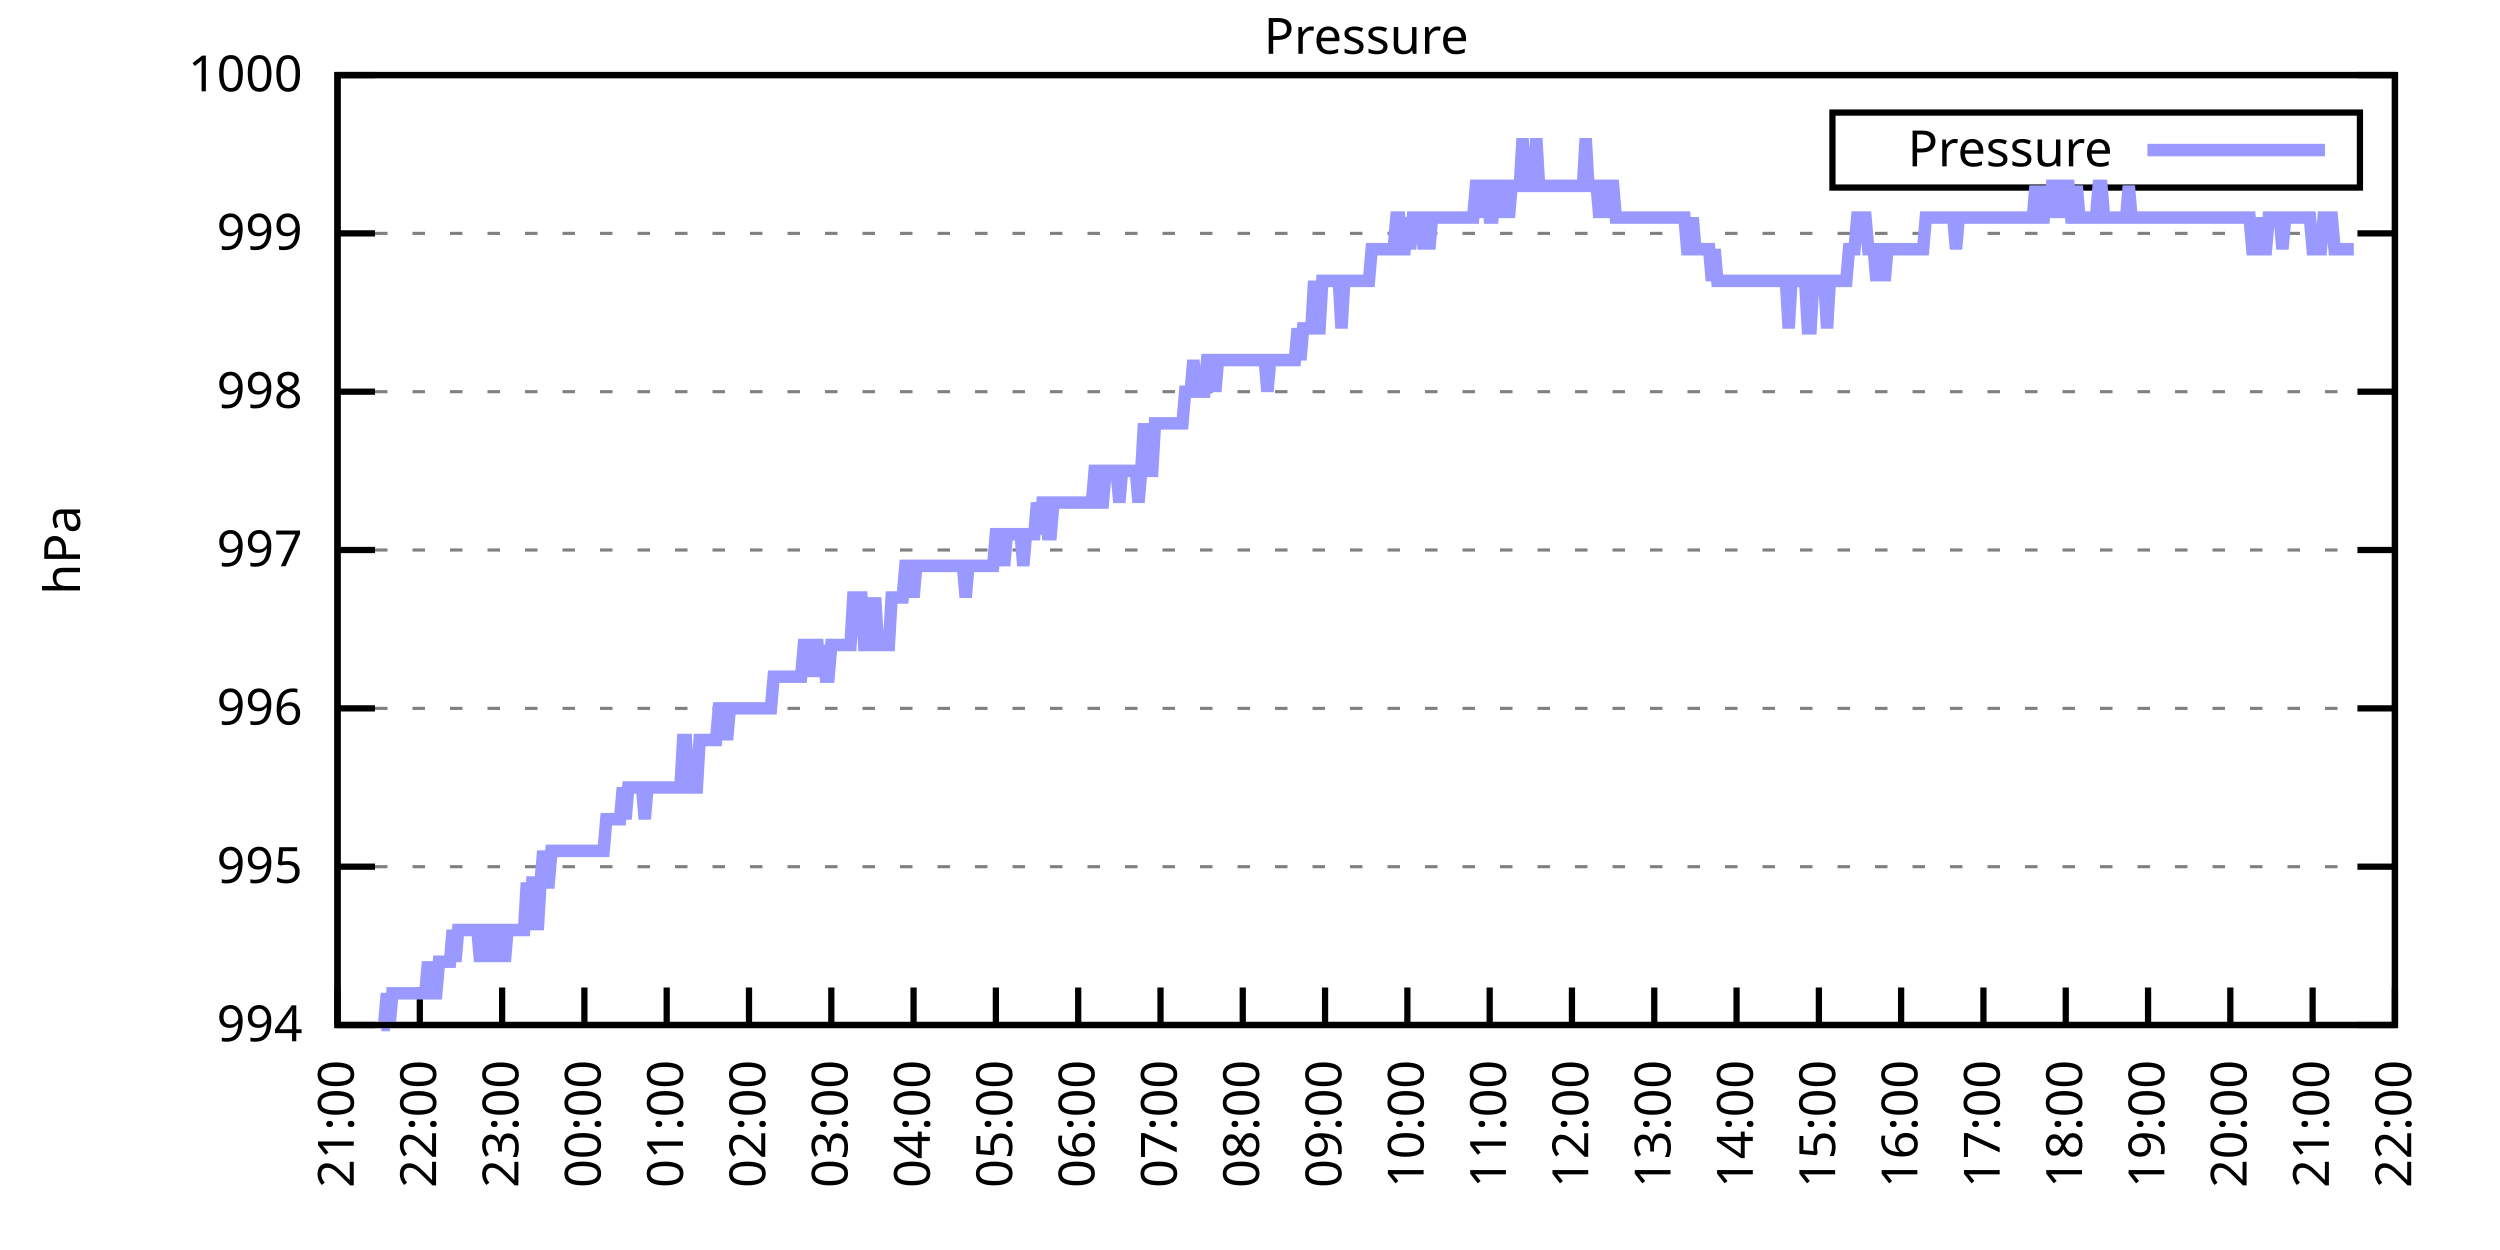
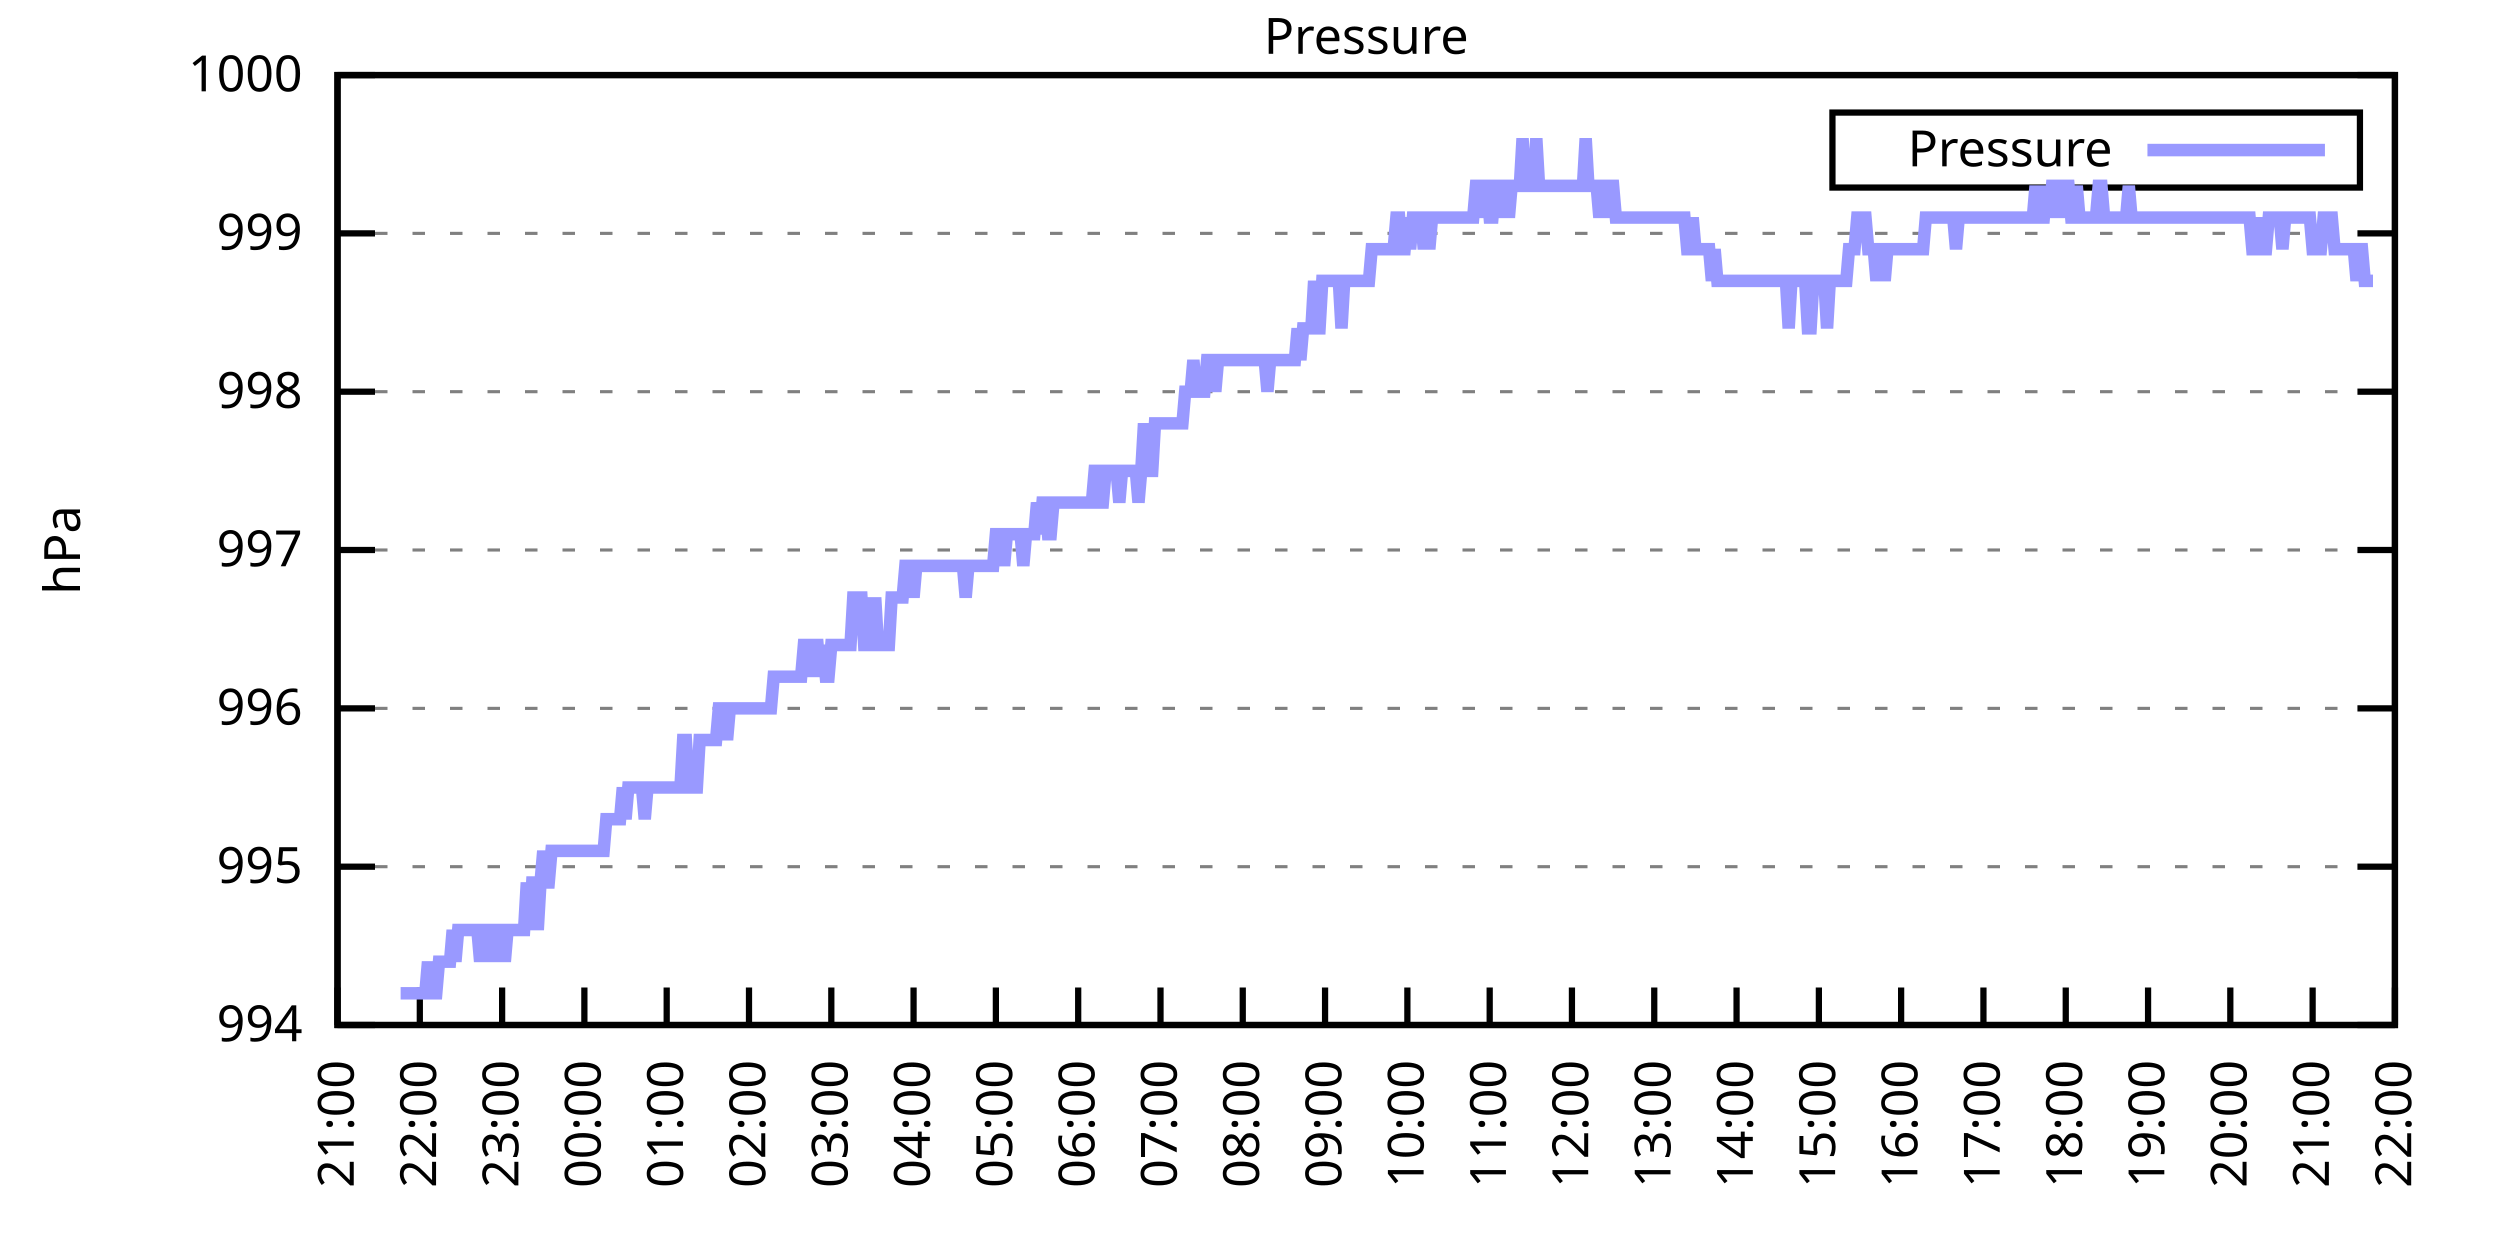
<svg xmlns="http://www.w3.org/2000/svg" xmlns:xlink="http://www.w3.org/1999/xlink" width="400" height="200" viewBox="0 0 400 200">
  <g id="gnuplot_canvas">
    <rect x="0" y="0" width="400" height="200" fill="none" />
    <defs>
      <circle id="gpDot" r="0.5" stroke-width="0.5" stroke="currentColor" />
      <path id="gpPt0" stroke-width="0.333" stroke="currentColor" d="M-1,0 h2 M0,-1 v2" />
      <path id="gpPt1" stroke-width="0.333" stroke="currentColor" d="M-1,-1 L1,1 M1,-1 L-1,1" />
      <path id="gpPt2" stroke-width="0.333" stroke="currentColor" d="M-1,0 L1,0 M0,-1 L0,1 M-1,-1 L1,1 M-1,1 L1,-1" />
      <rect id="gpPt3" stroke-width="0.333" stroke="currentColor" x="-1" y="-1" width="2" height="2" />
      <rect id="gpPt4" stroke-width="0.333" stroke="currentColor" fill="currentColor" x="-1" y="-1" width="2" height="2" />
      <circle id="gpPt5" stroke-width="0.333" stroke="currentColor" cx="0" cy="0" r="1" />
      <use xlink:href="#gpPt5" id="gpPt6" fill="currentColor" stroke="none" />
      <path id="gpPt7" stroke-width="0.333" stroke="currentColor" d="M0,-1.33 L-1.33,0.67 L1.33,0.67 z" />
      <use xlink:href="#gpPt7" id="gpPt8" fill="currentColor" stroke="none" />
      <use xlink:href="#gpPt7" id="gpPt9" stroke="currentColor" transform="rotate(180)" />
      <use xlink:href="#gpPt9" id="gpPt10" fill="currentColor" stroke="none" />
      <use xlink:href="#gpPt3" id="gpPt11" stroke="currentColor" transform="rotate(45)" />
      <use xlink:href="#gpPt11" id="gpPt12" fill="currentColor" stroke="none" />
      <path id="gpPt13" stroke-width="0.333" stroke="currentColor" d="M0,1.330 L1.265,0.411 L0.782,-1.067 L-0.782,-1.076 L-1.265,0.411 z" />
      <use xlink:href="#gpPt13" id="gpPt14" fill="currentColor" stroke="none" />
      <filter id="textbox" filterUnits="objectBoundingBox" x="0" y="0" height="1" width="1">
        <feFlood flood-color="white" flood-opacity="1" result="bgnd" />
        <feComposite in="SourceGraphic" in2="bgnd" operator="atop" />
      </filter>
      <filter id="greybox" filterUnits="objectBoundingBox" x="0" y="0" height="1" width="1">
        <feFlood flood-color="lightgrey" flood-opacity="1" result="grey" />
        <feComposite in="SourceGraphic" in2="grey" operator="atop" />
      </filter>
    </defs>
    <g fill="none" color="white" stroke="currentColor" stroke-width="1.00" stroke-linecap="butt" stroke-linejoin="miter">
</g>
    <g fill="none" color="black" stroke="currentColor" stroke-width="1.00" stroke-linecap="butt" stroke-linejoin="miter">
      <g stroke="none" shape-rendering="crispEdges">
        <polygon fill="rgb(255, 255, 255)" points="54.00,164.00 383.18,164.00 383.18,12.02 54.00,12.02 " />
      </g>
    </g>
    <g fill="none" color="black" stroke="currentColor" stroke-width="1.00" stroke-linecap="butt" stroke-linejoin="miter">
</g>
    <g fill="none" color="black" stroke="black" stroke-width="0.50" stroke-linecap="butt" stroke-linejoin="miter">
</g>
    <g fill="none" color="gray" stroke="currentColor" stroke-width="0.50" stroke-linecap="butt" stroke-linejoin="miter">
      <path stroke="gray" stroke-dasharray="2,4" class="gridline" d="M54.00,164.00 L383.19,164.00  " />
    </g>
    <g fill="none" color="gray" stroke="gray" stroke-width="1.00" stroke-linecap="butt" stroke-linejoin="miter">
</g>
    <g fill="none" color="black" stroke="currentColor" stroke-width="1.00" stroke-linecap="butt" stroke-linejoin="miter">
      <path stroke="black" d="M54.00,164.00 L60.00,164.00 M383.19,164.00 L377.19,164.00  " />
      <g transform="translate(48.40,166.60)" stroke="none" fill="black" font-family="Sans" font-size="8.00" text-anchor="end">
        <text>
          <tspan font-family="Sans"> 994</tspan>
        </text>
      </g>
    </g>
    <g fill="none" color="black" stroke="currentColor" stroke-width="1.00" stroke-linecap="butt" stroke-linejoin="miter">
</g>
    <g fill="none" color="black" stroke="black" stroke-width="0.50" stroke-linecap="butt" stroke-linejoin="miter">
</g>
    <g fill="none" color="gray" stroke="currentColor" stroke-width="0.50" stroke-linecap="butt" stroke-linejoin="miter">
      <path stroke="gray" stroke-dasharray="2,4" class="gridline" d="M54.00,138.67 L383.19,138.67  " />
    </g>
    <g fill="none" color="gray" stroke="gray" stroke-width="1.00" stroke-linecap="butt" stroke-linejoin="miter">
</g>
    <g fill="none" color="black" stroke="currentColor" stroke-width="1.00" stroke-linecap="butt" stroke-linejoin="miter">
      <path stroke="black" d="M54.00,138.67 L60.00,138.67 M383.19,138.67 L377.19,138.67  " />
      <g transform="translate(48.40,141.27)" stroke="none" fill="black" font-family="Sans" font-size="8.00" text-anchor="end">
        <text>
          <tspan font-family="Sans"> 995</tspan>
        </text>
      </g>
    </g>
    <g fill="none" color="black" stroke="currentColor" stroke-width="1.00" stroke-linecap="butt" stroke-linejoin="miter">
</g>
    <g fill="none" color="black" stroke="black" stroke-width="0.50" stroke-linecap="butt" stroke-linejoin="miter">
</g>
    <g fill="none" color="gray" stroke="currentColor" stroke-width="0.50" stroke-linecap="butt" stroke-linejoin="miter">
      <path stroke="gray" stroke-dasharray="2,4" class="gridline" d="M54.00,113.34 L383.19,113.34  " />
    </g>
    <g fill="none" color="gray" stroke="gray" stroke-width="1.00" stroke-linecap="butt" stroke-linejoin="miter">
</g>
    <g fill="none" color="black" stroke="currentColor" stroke-width="1.00" stroke-linecap="butt" stroke-linejoin="miter">
      <path stroke="black" d="M54.00,113.34 L60.00,113.34 M383.19,113.34 L377.19,113.34  " />
      <g transform="translate(48.40,115.94)" stroke="none" fill="black" font-family="Sans" font-size="8.00" text-anchor="end">
        <text>
          <tspan font-family="Sans"> 996</tspan>
        </text>
      </g>
    </g>
    <g fill="none" color="black" stroke="currentColor" stroke-width="1.00" stroke-linecap="butt" stroke-linejoin="miter">
</g>
    <g fill="none" color="black" stroke="black" stroke-width="0.50" stroke-linecap="butt" stroke-linejoin="miter">
</g>
    <g fill="none" color="gray" stroke="currentColor" stroke-width="0.50" stroke-linecap="butt" stroke-linejoin="miter">
      <path stroke="gray" stroke-dasharray="2,4" class="gridline" d="M54.00,88.00 L383.19,88.00  " />
    </g>
    <g fill="none" color="gray" stroke="gray" stroke-width="1.00" stroke-linecap="butt" stroke-linejoin="miter">
</g>
    <g fill="none" color="black" stroke="currentColor" stroke-width="1.00" stroke-linecap="butt" stroke-linejoin="miter">
      <path stroke="black" d="M54.00,88.00 L60.00,88.00 M383.19,88.00 L377.19,88.00  " />
      <g transform="translate(48.40,90.60)" stroke="none" fill="black" font-family="Sans" font-size="8.00" text-anchor="end">
        <text>
          <tspan font-family="Sans"> 997</tspan>
        </text>
      </g>
    </g>
    <g fill="none" color="black" stroke="currentColor" stroke-width="1.00" stroke-linecap="butt" stroke-linejoin="miter">
</g>
    <g fill="none" color="black" stroke="black" stroke-width="0.50" stroke-linecap="butt" stroke-linejoin="miter">
</g>
    <g fill="none" color="gray" stroke="currentColor" stroke-width="0.50" stroke-linecap="butt" stroke-linejoin="miter">
      <path stroke="gray" stroke-dasharray="2,4" class="gridline" d="M54.00,62.67 L383.19,62.67  " />
    </g>
    <g fill="none" color="gray" stroke="gray" stroke-width="1.00" stroke-linecap="butt" stroke-linejoin="miter">
</g>
    <g fill="none" color="black" stroke="currentColor" stroke-width="1.00" stroke-linecap="butt" stroke-linejoin="miter">
      <path stroke="black" d="M54.00,62.67 L60.00,62.67 M383.19,62.67 L377.19,62.67  " />
      <g transform="translate(48.40,65.27)" stroke="none" fill="black" font-family="Sans" font-size="8.00" text-anchor="end">
        <text>
          <tspan font-family="Sans"> 998</tspan>
        </text>
      </g>
    </g>
    <g fill="none" color="black" stroke="currentColor" stroke-width="1.00" stroke-linecap="butt" stroke-linejoin="miter">
</g>
    <g fill="none" color="black" stroke="black" stroke-width="0.50" stroke-linecap="butt" stroke-linejoin="miter">
</g>
    <g fill="none" color="gray" stroke="currentColor" stroke-width="0.50" stroke-linecap="butt" stroke-linejoin="miter">
      <path stroke="gray" stroke-dasharray="2,4" class="gridline" d="M54.00,37.34 L383.19,37.34  " />
    </g>
    <g fill="none" color="gray" stroke="gray" stroke-width="1.00" stroke-linecap="butt" stroke-linejoin="miter">
</g>
    <g fill="none" color="black" stroke="currentColor" stroke-width="1.00" stroke-linecap="butt" stroke-linejoin="miter">
      <path stroke="black" d="M54.00,37.34 L60.00,37.34 M383.19,37.34 L377.19,37.34  " />
      <g transform="translate(48.40,39.94)" stroke="none" fill="black" font-family="Sans" font-size="8.00" text-anchor="end">
        <text>
          <tspan font-family="Sans"> 999</tspan>
        </text>
      </g>
    </g>
    <g fill="none" color="black" stroke="currentColor" stroke-width="1.00" stroke-linecap="butt" stroke-linejoin="miter">
</g>
    <g fill="none" color="black" stroke="black" stroke-width="0.50" stroke-linecap="butt" stroke-linejoin="miter">
</g>
    <g fill="none" color="gray" stroke="currentColor" stroke-width="0.50" stroke-linecap="butt" stroke-linejoin="miter">
      <path stroke="gray" stroke-dasharray="2,4" class="gridline" d="M54.00,12.01 L383.19,12.01  " />
    </g>
    <g fill="none" color="gray" stroke="gray" stroke-width="1.00" stroke-linecap="butt" stroke-linejoin="miter">
</g>
    <g fill="none" color="black" stroke="currentColor" stroke-width="1.00" stroke-linecap="butt" stroke-linejoin="miter">
      <path stroke="black" d="M54.00,12.01 L60.00,12.01 M383.19,12.01 L377.19,12.01  " />
      <g transform="translate(48.40,14.61)" stroke="none" fill="black" font-family="Sans" font-size="8.00" text-anchor="end">
        <text>
          <tspan font-family="Sans"> 1000</tspan>
        </text>
      </g>
    </g>
    <g fill="none" color="black" stroke="currentColor" stroke-width="1.00" stroke-linecap="butt" stroke-linejoin="miter">
      <path stroke="black" d="M54.00,164.00 L54.00,158.00  " />
      <g transform="translate(56.60,169.60) rotate(270.00)" stroke="none" fill="black" font-family="Sans" font-size="8.00" text-anchor="end">
        <text>
          <tspan font-family="Sans">21:00</tspan>
        </text>
      </g>
    </g>
    <g fill="none" color="black" stroke="currentColor" stroke-width="1.00" stroke-linecap="butt" stroke-linejoin="miter">
      <path stroke="black" d="M67.17,164.00 L67.17,158.00  " />
      <g transform="translate(69.77,169.60) rotate(270.00)" stroke="none" fill="black" font-family="Sans" font-size="8.00" text-anchor="end">
        <text>
          <tspan font-family="Sans">22:00</tspan>
        </text>
      </g>
    </g>
    <g fill="none" color="black" stroke="currentColor" stroke-width="1.00" stroke-linecap="butt" stroke-linejoin="miter">
      <path stroke="black" d="M80.34,164.00 L80.34,158.00  " />
      <g transform="translate(82.94,169.60) rotate(270.00)" stroke="none" fill="black" font-family="Sans" font-size="8.00" text-anchor="end">
        <text>
          <tspan font-family="Sans">23:00</tspan>
        </text>
      </g>
    </g>
    <g fill="none" color="black" stroke="currentColor" stroke-width="1.00" stroke-linecap="butt" stroke-linejoin="miter">
      <path stroke="black" d="M93.50,164.00 L93.50,158.00  " />
      <g transform="translate(96.10,169.60) rotate(270.00)" stroke="none" fill="black" font-family="Sans" font-size="8.00" text-anchor="end">
        <text>
          <tspan font-family="Sans">00:00</tspan>
        </text>
      </g>
    </g>
    <g fill="none" color="black" stroke="currentColor" stroke-width="1.00" stroke-linecap="butt" stroke-linejoin="miter">
      <path stroke="black" d="M106.67,164.00 L106.67,158.00  " />
      <g transform="translate(109.27,169.60) rotate(270.00)" stroke="none" fill="black" font-family="Sans" font-size="8.00" text-anchor="end">
        <text>
          <tspan font-family="Sans">01:00</tspan>
        </text>
      </g>
    </g>
    <g fill="none" color="black" stroke="currentColor" stroke-width="1.00" stroke-linecap="butt" stroke-linejoin="miter">
      <path stroke="black" d="M119.84,164.00 L119.84,158.00  " />
      <g transform="translate(122.44,169.60) rotate(270.00)" stroke="none" fill="black" font-family="Sans" font-size="8.00" text-anchor="end">
        <text>
          <tspan font-family="Sans">02:00</tspan>
        </text>
      </g>
    </g>
    <g fill="none" color="black" stroke="currentColor" stroke-width="1.00" stroke-linecap="butt" stroke-linejoin="miter">
      <path stroke="black" d="M133.01,164.00 L133.01,158.00  " />
      <g transform="translate(135.61,169.60) rotate(270.00)" stroke="none" fill="black" font-family="Sans" font-size="8.00" text-anchor="end">
        <text>
          <tspan font-family="Sans">03:00</tspan>
        </text>
      </g>
    </g>
    <g fill="none" color="black" stroke="currentColor" stroke-width="1.00" stroke-linecap="butt" stroke-linejoin="miter">
      <path stroke="black" d="M146.17,164.00 L146.17,158.00  " />
      <g transform="translate(148.77,169.60) rotate(270.00)" stroke="none" fill="black" font-family="Sans" font-size="8.00" text-anchor="end">
        <text>
          <tspan font-family="Sans">04:00</tspan>
        </text>
      </g>
    </g>
    <g fill="none" color="black" stroke="currentColor" stroke-width="1.00" stroke-linecap="butt" stroke-linejoin="miter">
      <path stroke="black" d="M159.34,164.00 L159.34,158.00  " />
      <g transform="translate(161.94,169.60) rotate(270.00)" stroke="none" fill="black" font-family="Sans" font-size="8.00" text-anchor="end">
        <text>
          <tspan font-family="Sans">05:00</tspan>
        </text>
      </g>
    </g>
    <g fill="none" color="black" stroke="currentColor" stroke-width="1.00" stroke-linecap="butt" stroke-linejoin="miter">
      <path stroke="black" d="M172.51,164.00 L172.51,158.00  " />
      <g transform="translate(175.11,169.60) rotate(270.00)" stroke="none" fill="black" font-family="Sans" font-size="8.00" text-anchor="end">
        <text>
          <tspan font-family="Sans">06:00</tspan>
        </text>
      </g>
    </g>
    <g fill="none" color="black" stroke="currentColor" stroke-width="1.00" stroke-linecap="butt" stroke-linejoin="miter">
      <path stroke="black" d="M185.68,164.00 L185.68,158.00  " />
      <g transform="translate(188.28,169.60) rotate(270.00)" stroke="none" fill="black" font-family="Sans" font-size="8.00" text-anchor="end">
        <text>
          <tspan font-family="Sans">07:00</tspan>
        </text>
      </g>
    </g>
    <g fill="none" color="black" stroke="currentColor" stroke-width="1.00" stroke-linecap="butt" stroke-linejoin="miter">
      <path stroke="black" d="M198.84,164.00 L198.84,158.00  " />
      <g transform="translate(201.44,169.60) rotate(270.00)" stroke="none" fill="black" font-family="Sans" font-size="8.00" text-anchor="end">
        <text>
          <tspan font-family="Sans">08:00</tspan>
        </text>
      </g>
    </g>
    <g fill="none" color="black" stroke="currentColor" stroke-width="1.00" stroke-linecap="butt" stroke-linejoin="miter">
      <path stroke="black" d="M212.01,164.00 L212.01,158.00  " />
      <g transform="translate(214.61,169.60) rotate(270.00)" stroke="none" fill="black" font-family="Sans" font-size="8.00" text-anchor="end">
        <text>
          <tspan font-family="Sans">09:00</tspan>
        </text>
      </g>
    </g>
    <g fill="none" color="black" stroke="currentColor" stroke-width="1.00" stroke-linecap="butt" stroke-linejoin="miter">
      <path stroke="black" d="M225.18,164.00 L225.18,158.00  " />
      <g transform="translate(227.78,169.60) rotate(270.00)" stroke="none" fill="black" font-family="Sans" font-size="8.00" text-anchor="end">
        <text>
          <tspan font-family="Sans">10:00</tspan>
        </text>
      </g>
    </g>
    <g fill="none" color="black" stroke="currentColor" stroke-width="1.00" stroke-linecap="butt" stroke-linejoin="miter">
      <path stroke="black" d="M238.35,164.00 L238.35,158.00  " />
      <g transform="translate(240.95,169.60) rotate(270.00)" stroke="none" fill="black" font-family="Sans" font-size="8.00" text-anchor="end">
        <text>
          <tspan font-family="Sans">11:00</tspan>
        </text>
      </g>
    </g>
    <g fill="none" color="black" stroke="currentColor" stroke-width="1.00" stroke-linecap="butt" stroke-linejoin="miter">
      <path stroke="black" d="M251.51,164.00 L251.51,158.00  " />
      <g transform="translate(254.11,169.60) rotate(270.00)" stroke="none" fill="black" font-family="Sans" font-size="8.00" text-anchor="end">
        <text>
          <tspan font-family="Sans">12:00</tspan>
        </text>
      </g>
    </g>
    <g fill="none" color="black" stroke="currentColor" stroke-width="1.00" stroke-linecap="butt" stroke-linejoin="miter">
      <path stroke="black" d="M264.68,164.00 L264.68,158.00  " />
      <g transform="translate(267.28,169.60) rotate(270.00)" stroke="none" fill="black" font-family="Sans" font-size="8.00" text-anchor="end">
        <text>
          <tspan font-family="Sans">13:00</tspan>
        </text>
      </g>
    </g>
    <g fill="none" color="black" stroke="currentColor" stroke-width="1.00" stroke-linecap="butt" stroke-linejoin="miter">
      <path stroke="black" d="M277.85,164.00 L277.85,158.00  " />
      <g transform="translate(280.45,169.60) rotate(270.00)" stroke="none" fill="black" font-family="Sans" font-size="8.00" text-anchor="end">
        <text>
          <tspan font-family="Sans">14:00</tspan>
        </text>
      </g>
    </g>
    <g fill="none" color="black" stroke="currentColor" stroke-width="1.00" stroke-linecap="butt" stroke-linejoin="miter">
      <path stroke="black" d="M291.02,164.00 L291.02,158.00  " />
      <g transform="translate(293.62,169.60) rotate(270.00)" stroke="none" fill="black" font-family="Sans" font-size="8.00" text-anchor="end">
        <text>
          <tspan font-family="Sans">15:00</tspan>
        </text>
      </g>
    </g>
    <g fill="none" color="black" stroke="currentColor" stroke-width="1.00" stroke-linecap="butt" stroke-linejoin="miter">
      <path stroke="black" d="M304.18,164.00 L304.18,158.00  " />
      <g transform="translate(306.78,169.60) rotate(270.00)" stroke="none" fill="black" font-family="Sans" font-size="8.00" text-anchor="end">
        <text>
          <tspan font-family="Sans">16:00</tspan>
        </text>
      </g>
    </g>
    <g fill="none" color="black" stroke="currentColor" stroke-width="1.00" stroke-linecap="butt" stroke-linejoin="miter">
      <path stroke="black" d="M317.35,164.00 L317.35,158.00  " />
      <g transform="translate(319.95,169.60) rotate(270.00)" stroke="none" fill="black" font-family="Sans" font-size="8.00" text-anchor="end">
        <text>
          <tspan font-family="Sans">17:00</tspan>
        </text>
      </g>
    </g>
    <g fill="none" color="black" stroke="currentColor" stroke-width="1.00" stroke-linecap="butt" stroke-linejoin="miter">
      <path stroke="black" d="M330.52,164.00 L330.52,158.00  " />
      <g transform="translate(333.12,169.60) rotate(270.00)" stroke="none" fill="black" font-family="Sans" font-size="8.00" text-anchor="end">
        <text>
          <tspan font-family="Sans">18:00</tspan>
        </text>
      </g>
    </g>
    <g fill="none" color="black" stroke="currentColor" stroke-width="1.00" stroke-linecap="butt" stroke-linejoin="miter">
      <path stroke="black" d="M343.69,164.00 L343.69,158.00  " />
      <g transform="translate(346.29,169.60) rotate(270.00)" stroke="none" fill="black" font-family="Sans" font-size="8.00" text-anchor="end">
        <text>
          <tspan font-family="Sans">19:00</tspan>
        </text>
      </g>
    </g>
    <g fill="none" color="black" stroke="currentColor" stroke-width="1.00" stroke-linecap="butt" stroke-linejoin="miter">
      <path stroke="black" d="M356.85,164.00 L356.85,158.00  " />
      <g transform="translate(359.45,169.60) rotate(270.00)" stroke="none" fill="black" font-family="Sans" font-size="8.00" text-anchor="end">
        <text>
          <tspan font-family="Sans">20:00</tspan>
        </text>
      </g>
    </g>
    <g fill="none" color="black" stroke="currentColor" stroke-width="1.00" stroke-linecap="butt" stroke-linejoin="miter">
      <path stroke="black" d="M370.02,164.00 L370.02,158.00  " />
      <g transform="translate(372.62,169.60) rotate(270.00)" stroke="none" fill="black" font-family="Sans" font-size="8.00" text-anchor="end">
        <text>
          <tspan font-family="Sans">21:00</tspan>
        </text>
      </g>
    </g>
    <g fill="none" color="black" stroke="currentColor" stroke-width="1.00" stroke-linecap="butt" stroke-linejoin="miter">
      <path stroke="black" d="M383.19,164.00 L383.19,158.00  " />
      <g transform="translate(385.79,169.60) rotate(270.00)" stroke="none" fill="black" font-family="Sans" font-size="8.00" text-anchor="end">
        <text>
          <tspan font-family="Sans">22:00</tspan>
        </text>
      </g>
    </g>
    <g fill="none" color="black" stroke="currentColor" stroke-width="1.00" stroke-linecap="butt" stroke-linejoin="miter">
</g>
    <g fill="none" color="black" stroke="currentColor" stroke-width="1.00" stroke-linecap="butt" stroke-linejoin="miter">
      <path stroke="black" d="M54.00,12.01 L54.00,164.00 L383.19,164.00 L383.19,12.01 L54.00,12.01 Z  " />
    </g>
    <g fill="none" color="black" stroke="currentColor" stroke-width="1.00" stroke-linecap="butt" stroke-linejoin="miter">
</g>
    <g fill="none" color="black" stroke="currentColor" stroke-width="1.00" stroke-linecap="butt" stroke-linejoin="miter">
      <path stroke="black" d="M293.19,30.01 L293.19,18.01 L377.59,18.01 L377.59,30.01 L293.19,30.01 Z  " />
    </g>
    <g id="Pressure_plot_1">
      <g fill="none" color="white" stroke="black" stroke-width="2.00" stroke-linecap="butt" stroke-linejoin="miter">
</g>
      <g fill="none" color="black" stroke="currentColor" stroke-width="2.00" stroke-linecap="butt" stroke-linejoin="miter">
        <g transform="translate(337.99,26.61)" stroke="none" fill="black" font-family="Sans" font-size="8.00" text-anchor="end">
          <text>
            <tspan font-family="Sans">Pressure</tspan>
          </text>
        </g>
      </g>
      <g fill="none" color="black" stroke="currentColor" stroke-width="2.00" stroke-linecap="butt" stroke-linejoin="miter">
-         <path stroke="rgb(153, 153, 255)" d="M343.59,24.01 L371.99,24.01 M61.02,164.00 L61.46,164.00 L61.90,158.93 L62.34,164.00 L62.78,158.93 L63.22,158.93   L63.66,158.93 L64.10,158.93 L64.53,158.93 L64.97,158.93 L65.41,158.93 L65.85,158.93 L66.29,158.93 L66.73,158.93   L67.17,158.93 L67.61,158.93 L68.05,158.93 L68.48,153.87 L68.92,158.93 L69.36,158.93 L69.80,158.93 L70.24,153.87   L70.68,153.87 L71.12,153.87 L71.56,153.87 L72.00,153.87 L72.43,148.80 L72.87,153.87 L73.31,148.80 L73.75,148.80   L74.19,148.80 L74.63,148.80 L75.07,148.80 L75.51,148.80 L75.95,148.80 L76.38,148.80 L76.82,153.87 L77.26,148.80   L77.70,148.80 L78.14,153.87 L78.58,148.80 L79.02,148.80 L79.46,148.80 L79.90,153.87 L80.34,148.80 L80.77,153.87   L81.21,148.80 L81.65,148.80 L82.09,148.80 L82.53,148.80 L82.97,148.80 L83.41,148.80 L83.85,148.80 L84.29,141.20   L84.72,148.80 L85.16,141.20 L85.60,141.20 L86.04,148.80 L86.48,141.20 L86.92,136.14 L87.36,141.20 L87.80,141.20   L88.24,136.14 L88.67,136.14 L89.11,136.14 L89.55,136.14 L89.99,136.14 L90.43,136.14 L90.87,136.14 L91.31,136.14   L91.75,136.14 L92.19,136.14 L92.62,136.14 L93.06,136.14 L93.50,136.14 L93.94,136.14 L94.38,136.14 L94.82,136.14   L95.26,136.14 L95.70,136.14 L96.14,136.14 L96.58,136.14 L97.01,131.07 L97.45,131.07 L97.89,131.07 L98.33,131.07   L98.77,131.07 L99.21,131.07 L99.65,126.00 L100.09,131.07 L100.53,126.00 L100.96,126.00 L101.40,126.00 L101.84,126.00   L102.28,126.00 L102.72,126.00 L103.16,131.07 L103.60,126.00 L104.04,126.00 L104.48,126.00 L104.91,126.00 L105.35,126.00   L105.79,126.00 L106.23,126.00 L106.67,126.00 L107.11,126.00 L107.55,126.00 L107.99,126.00 L108.43,126.00 L108.87,126.00   L109.30,118.40 L109.74,118.40 L110.18,126.00 L110.62,126.00 L111.06,126.00 L111.50,126.00 L111.94,118.40 L112.38,118.40   L112.82,118.40 L113.25,118.40 L113.69,118.40 L114.13,118.40 L114.57,118.40 L115.01,113.34 L115.45,113.34 L115.89,113.34   L116.33,118.40 L116.77,113.34 L117.20,113.34 L117.64,113.34 L118.08,113.34 L118.52,113.34 L118.96,113.34 L119.40,113.34   L119.84,113.34 L120.28,113.34 L120.72,113.34 L121.15,113.34 L121.59,113.34 L122.03,113.34 L122.47,113.34 L122.91,113.34   L123.35,113.34 L123.79,108.27 L124.23,108.27 L124.67,108.27 L125.11,108.27 L125.54,108.27 L125.98,108.27 L126.42,108.27   L126.86,108.27 L127.30,108.27 L127.74,108.27 L128.18,108.27 L128.62,103.20 L129.06,103.20 L129.49,108.27 L129.93,103.20   L130.37,103.20 L130.81,103.20 L131.25,108.27 L131.69,103.20 L132.13,108.27 L132.57,108.27 L133.01,103.20 L133.44,103.20   L133.88,103.20 L134.32,103.20 L134.76,103.20 L135.20,103.20 L135.64,103.20 L136.08,103.20 L136.52,95.60 L136.96,95.60   L137.39,95.60 L137.83,95.60 L138.27,103.20 L138.71,103.20 L139.15,95.60 L139.59,103.20 L140.03,95.60 L140.47,103.20   L140.91,103.20 L141.35,103.20 L141.78,103.20 L142.22,103.20 L142.66,95.60 L143.10,95.60 L143.54,95.60 L143.98,95.60   L144.42,95.60 L144.86,90.54 L145.30,90.54 L145.73,90.54 L146.17,95.60 L146.61,90.54 L147.05,90.54 L147.49,90.54   L147.93,90.54 L148.37,90.54 L148.81,90.54 L149.25,90.54 L149.68,90.54 L150.12,90.54 L150.56,90.54 L151.00,90.54   L151.44,90.54 L151.88,90.54 L152.32,90.54 L152.76,90.54 L153.20,90.54 L153.63,90.54 L154.07,90.54 L154.51,95.60   L154.95,90.54 L155.39,90.54 L155.83,90.54 L156.27,90.54 L156.71,90.54 L157.15,90.54 L157.59,90.54 L158.02,90.54   L158.46,90.54 L158.90,90.54 L159.34,85.47 L159.78,85.47 L160.22,85.47 L160.66,90.54 L161.10,85.47 L161.54,85.47   L161.97,85.47 L162.41,85.47 L162.85,85.47 L163.29,85.47 L163.73,90.54 L164.17,85.47 L164.61,85.47 L165.05,85.47   L165.49,85.47 L165.92,80.41 L166.36,85.47 L166.80,80.41 L167.24,80.41 L167.68,85.47 L168.12,85.47 L168.56,80.41   L169.00,80.41 L169.44,80.41 L169.87,80.41 L170.31,80.41 L170.75,80.41 L171.19,80.41 L171.63,80.41 L172.07,80.41   L172.51,80.41 L172.95,80.41 L173.39,80.41 L173.83,80.41 L174.26,80.41 L174.70,80.41 L175.14,75.34 L175.58,75.34   L176.02,80.41 L176.46,80.41 L176.90,75.34 L177.34,75.34 L177.78,75.34 L178.21,75.34 L178.65,75.34 L179.09,80.41   L179.53,75.34 L179.97,75.34 L180.41,75.34 L180.85,75.34 L181.29,75.34 L181.73,75.34 L182.16,80.41 L182.60,75.34   L183.04,67.74 L183.48,75.34 L183.92,75.34 L184.36,75.34 L184.80,67.74 L185.24,67.74 L185.68,67.74 L186.11,67.74   L186.55,67.74 L186.99,67.74 L187.43,67.74 L187.87,67.74 L188.31,67.74 L188.75,67.74 L189.19,67.74 L189.63,62.67   L190.07,62.67 L190.50,62.67 L190.94,57.61 L191.38,62.67 L191.82,62.67 L192.26,62.67 L192.70,62.67 L193.14,57.61   L193.58,57.61 L194.02,57.61 L194.45,62.67 L194.89,57.61 L195.33,57.61 L195.77,57.61 L196.21,57.61 L196.65,57.61   L197.09,57.61 L197.53,57.61 L197.97,57.61 L198.40,57.61 L198.84,57.61 L199.28,57.61 L199.72,57.61 L200.16,57.61   L200.60,57.61 L201.04,57.61 L201.48,57.61 L201.92,57.61 L202.35,57.61 L202.79,62.67 L203.23,57.61 L203.67,57.61   L204.11,57.61 L204.55,57.61 L204.99,57.61 L205.43,57.61 L205.87,57.61 L206.31,57.61 L206.74,57.61 L207.18,57.61   L207.62,52.54 L208.06,57.61 L208.50,52.54 L208.94,52.54 L209.38,52.54 L209.82,52.54 L210.26,44.94 L210.69,52.54   L211.13,52.54 L211.57,44.94 L212.01,44.94 L212.45,44.94 L212.89,44.94 L213.33,44.94 L213.77,44.94 L214.21,44.94   L214.64,52.54 L215.08,44.94 L215.52,44.94 L215.96,44.94 L216.40,44.94 L216.84,44.94 L217.28,44.94 L217.72,44.94   L218.16,44.94 L218.60,44.94 L219.03,44.94 L219.47,39.87 L219.91,39.87 L220.35,39.87 L220.79,39.87 L221.23,39.87   L221.67,39.87 L222.11,39.87 L222.55,39.87 L222.98,39.87 L223.42,34.81 L223.86,34.81 L224.30,39.87 L224.74,39.87   L225.18,34.81 L225.62,39.87 L226.06,34.81 L226.50,34.81 L226.93,34.81 L227.37,34.81 L227.81,39.87 L228.25,34.81   L228.69,39.87 L229.13,34.81 L229.57,34.81 L230.01,34.81 L230.45,34.81 L230.88,34.81 L231.32,34.81 L231.76,34.81   L232.20,34.81 L232.64,34.81 L233.08,34.81 L233.52,34.81 L233.96,34.81 L234.40,34.81 L234.84,34.81 L235.27,34.81   L235.71,34.81 L236.15,29.74 L236.59,29.74 L237.03,34.81 L237.47,29.74 L237.91,29.74 L238.35,34.81 L238.79,34.81   L239.22,29.74 L239.66,29.74 L240.10,29.74 L240.54,34.81 L240.98,29.74 L241.42,34.81 L241.86,29.74 L242.30,29.74   L242.74,29.74 L243.17,29.74 L243.61,22.14 L244.05,29.74 L244.49,29.74 L244.93,29.74 L245.37,29.74 L245.81,22.14   L246.25,29.74 L246.69,29.74 L247.12,29.74 L247.56,29.74 L248.00,29.74 L248.44,29.74 L248.88,29.74 L249.32,29.74   L249.76,29.74 L250.20,29.74 L250.64,29.74 L251.08,29.74 L251.51,29.74 L251.95,29.74 L252.39,29.74 L252.83,29.74   L253.27,29.74 L253.71,22.14 L254.15,29.74 L254.59,29.74 L255.03,29.74 L255.46,29.74 L255.90,34.81 L256.34,29.74   L256.78,29.74 L257.22,34.81 L257.66,29.74 L258.10,29.74 L258.54,34.81 L258.98,34.81 L259.41,34.81 L259.85,34.81   L260.29,34.81 L260.73,34.81 L261.17,34.81 L261.61,34.81 L262.05,34.81 L262.49,34.81 L262.93,34.81 L263.36,34.81   L263.80,34.81 L264.24,34.81 L264.68,34.81 L265.12,34.81 L265.56,34.81 L266.00,34.81 L266.44,34.81 L266.88,34.81   L267.32,34.81 L267.75,34.81 L268.19,34.81 L268.63,34.81 L269.07,34.81 L269.51,34.81 L269.95,39.87 L270.39,39.87   L270.83,34.81 L271.27,39.87 L271.70,39.87 L272.14,39.87 L272.58,39.87 L273.02,39.87 L273.46,39.87 L273.90,44.94   L274.34,39.87 L274.78,44.94 L275.22,44.94 L275.65,44.94 L276.09,44.94 L276.53,44.94 L276.97,44.94 L277.41,44.94   L277.85,44.94 L278.29,44.94 L278.73,44.94 L279.17,44.94 L279.60,44.94 L280.04,44.94 L280.48,44.94 L280.92,44.94   L281.36,44.94 L281.80,44.94 L282.24,44.94 L282.68,44.94 L283.12,44.94 L283.56,44.94 L283.99,44.94 L284.43,44.94   L284.87,44.94 L285.31,44.94 L285.75,44.94 L286.19,52.54 L286.63,44.94 L287.07,44.94 L287.51,44.94 L287.94,44.94   L288.38,44.94 L288.82,44.94 L289.26,52.54 L289.70,52.54 L290.14,44.94 L290.58,44.94 L291.02,44.94 L291.46,44.94   L291.89,44.94 L292.33,52.54 L292.77,44.94 L293.21,44.94 L293.65,44.94 L294.09,44.94 L294.53,44.94 L294.97,44.94   L295.41,44.94 L295.84,39.87 L296.28,39.87 L296.72,39.87 L297.16,34.81 L297.60,34.81 L298.04,34.81 L298.48,34.81   L298.92,39.87 L299.36,39.87 L299.80,39.87 L300.23,44.94 L300.67,39.87 L301.11,39.87 L301.55,44.94 L301.99,39.87   L302.43,39.87 L302.87,39.87 L303.31,39.87 L303.75,39.87 L304.18,39.87 L304.62,39.87 L305.06,39.87 L305.50,39.87   L305.94,39.87 L306.38,39.87 L306.82,39.87 L307.26,39.87 L307.70,39.87 L308.13,34.81 L308.57,34.81 L309.01,34.81   L309.45,34.81 L309.89,34.81 L310.33,34.81 L310.77,34.81 L311.21,34.81 L311.65,34.81 L312.08,34.81 L312.52,34.81   L312.96,39.87 L313.40,34.81 L313.84,34.81 L314.28,34.81 L314.72,34.81 L315.16,34.81 L315.60,34.81 L316.04,34.81   L316.47,34.81 L316.91,34.81 L317.35,34.81 L317.79,34.81 L318.23,34.81 L318.67,34.81 L319.11,34.81 L319.55,34.81   L319.99,34.81 L320.42,34.81 L320.86,34.81 L321.30,34.81 L321.74,34.81 L322.18,34.81 L322.62,34.81 L323.06,34.81   L323.50,34.81 L323.94,34.81 L324.37,34.81 L324.81,34.81 L325.25,34.81 L325.69,29.74 L326.13,34.81 L326.57,34.81   L327.01,34.81 L327.45,29.74 L327.89,34.81 L328.33,29.74 L328.76,29.74 L329.20,29.74 L329.64,34.81 L330.08,29.74   L330.52,29.74 L330.96,29.74 L331.40,34.81 L331.84,34.81 L332.28,29.74 L332.71,34.81 L333.15,34.81 L333.59,34.81   L334.03,34.81 L334.47,34.81 L334.91,34.81 L335.35,34.81 L335.79,29.74 L336.23,29.74 L336.66,34.81 L337.10,34.81   L337.54,34.81 L337.98,34.81 L338.42,34.81 L338.86,34.81 L339.30,34.81 L339.74,34.81 L340.18,34.81 L340.61,29.74   L341.05,34.81 L341.49,34.81 L341.93,34.81 L342.37,34.81 L342.81,34.81 L343.25,34.81 L343.69,34.81 L344.13,34.81   L344.57,34.81 L345.00,34.81 L345.44,34.81 L345.88,34.81 L346.32,34.81 L346.76,34.81 L347.20,34.81 L347.64,34.81   L348.08,34.81 L348.52,34.81 L348.95,34.81 L349.39,34.81 L349.83,34.81 L350.27,34.81 L350.71,34.81 L351.15,34.81   L351.59,34.81 L352.03,34.81 L352.47,34.81 L352.90,34.81 L353.34,34.81 L353.78,34.81 L354.22,34.81 L354.66,34.81   L355.10,34.81 L355.54,34.81 L355.98,34.81 L356.42,34.81 L356.85,34.81 L357.29,34.81 L357.73,34.81 L358.17,34.81   L358.61,34.81 L359.05,34.81 L359.49,34.81 L359.93,34.81 L360.37,39.87 L360.81,39.87 L361.24,34.81 L361.68,39.87   L362.12,39.87 L362.56,39.87 L363.00,34.81 L363.44,34.81 L363.88,34.81 L364.32,34.81 L364.76,34.81 L365.19,39.87   L365.63,34.81 L366.07,34.81 L366.51,34.81 L366.95,34.81 L367.39,34.81 L367.83,34.81 L368.27,34.81 L368.71,34.81   L369.14,34.81 L369.58,34.81 L370.02,39.87 L370.46,39.87 L370.90,39.87 L371.34,39.87 L371.78,34.81 L372.22,34.81   L372.66,34.81 L373.09,34.81 L373.53,39.87 L373.97,39.87 L374.41,39.87 L374.85,39.87 L375.29,39.87 L375.73,39.87   L376.17,39.87 L376.61,39.87  " />
+         <path stroke="rgb(153, 153, 255)" d="M343.59,24.01 L371.99,24.01 M64.10,158.93 L64.53,158.93 L64.97,158.93 L65.41,158.93 L65.85,158.93 L66.29,158.93   L66.73,158.93 L67.17,158.93 L67.61,158.93 L68.05,158.93 L68.48,153.87 L68.92,158.93 L69.36,158.93 L69.80,158.93   L70.24,153.87 L70.68,153.87 L71.12,153.87 L71.56,153.87 L72.00,153.87 L72.43,148.80 L72.87,153.87 L73.31,148.80   L73.75,148.80 L74.19,148.80 L74.63,148.80 L75.07,148.80 L75.51,148.80 L75.95,148.80 L76.38,148.80 L76.82,153.87   L77.26,148.80 L77.70,148.80 L78.14,153.87 L78.58,148.80 L79.02,148.80 L79.46,148.80 L79.90,153.87 L80.34,148.80   L80.77,153.87 L81.21,148.80 L81.65,148.80 L82.09,148.80 L82.53,148.80 L82.97,148.80 L83.41,148.80 L83.85,148.80   L84.29,141.20 L84.72,148.80 L85.16,141.20 L85.60,141.20 L86.04,148.80 L86.48,141.20 L86.92,136.14 L87.36,141.20   L87.80,141.20 L88.24,136.14 L88.67,136.14 L89.11,136.14 L89.55,136.14 L89.99,136.14 L90.43,136.14 L90.87,136.14   L91.31,136.14 L91.75,136.14 L92.19,136.14 L92.62,136.14 L93.06,136.14 L93.50,136.14 L93.94,136.14 L94.38,136.14   L94.82,136.14 L95.26,136.14 L95.70,136.14 L96.14,136.14 L96.58,136.14 L97.01,131.07 L97.45,131.07 L97.89,131.07   L98.33,131.07 L98.77,131.07 L99.21,131.07 L99.65,126.00 L100.09,131.07 L100.53,126.00 L100.96,126.00 L101.40,126.00   L101.84,126.00 L102.28,126.00 L102.72,126.00 L103.16,131.07 L103.60,126.00 L104.04,126.00 L104.48,126.00 L104.91,126.00   L105.35,126.00 L105.79,126.00 L106.23,126.00 L106.67,126.00 L107.11,126.00 L107.55,126.00 L107.99,126.00 L108.43,126.00   L108.87,126.00 L109.30,118.40 L109.74,118.40 L110.18,126.00 L110.62,126.00 L111.06,126.00 L111.50,126.00 L111.94,118.40   L112.38,118.40 L112.82,118.40 L113.25,118.40 L113.69,118.40 L114.13,118.40 L114.57,118.40 L115.01,113.34 L115.45,113.34   L115.89,113.34 L116.33,118.40 L116.77,113.34 L117.20,113.34 L117.64,113.34 L118.08,113.34 L118.52,113.34 L118.96,113.34   L119.40,113.34 L119.84,113.34 L120.28,113.34 L120.72,113.34 L121.15,113.34 L121.59,113.34 L122.03,113.34 L122.47,113.34   L122.91,113.34 L123.35,113.34 L123.79,108.27 L124.23,108.27 L124.67,108.27 L125.11,108.27 L125.54,108.27 L125.98,108.27   L126.42,108.27 L126.86,108.27 L127.30,108.27 L127.74,108.27 L128.18,108.27 L128.62,103.20 L129.06,103.20 L129.49,108.27   L129.93,103.20 L130.37,103.20 L130.81,103.20 L131.25,108.27 L131.69,103.20 L132.13,108.27 L132.57,108.27 L133.01,103.20   L133.44,103.20 L133.88,103.20 L134.32,103.20 L134.76,103.20 L135.20,103.20 L135.64,103.20 L136.08,103.20 L136.52,95.60   L136.96,95.60 L137.39,95.60 L137.83,95.60 L138.27,103.20 L138.71,103.20 L139.15,95.60 L139.59,103.20 L140.03,95.60   L140.47,103.20 L140.91,103.20 L141.35,103.20 L141.78,103.20 L142.22,103.20 L142.66,95.60 L143.10,95.60 L143.54,95.60   L143.98,95.60 L144.42,95.60 L144.86,90.54 L145.30,90.54 L145.73,90.54 L146.17,95.60 L146.61,90.54 L147.05,90.54   L147.49,90.54 L147.93,90.54 L148.37,90.54 L148.81,90.54 L149.25,90.54 L149.68,90.54 L150.12,90.54 L150.56,90.54   L151.00,90.54 L151.44,90.54 L151.88,90.54 L152.32,90.54 L152.76,90.54 L153.20,90.54 L153.63,90.54 L154.07,90.54   L154.51,95.60 L154.95,90.54 L155.39,90.54 L155.83,90.54 L156.27,90.54 L156.71,90.54 L157.15,90.54 L157.59,90.54   L158.02,90.54 L158.46,90.54 L158.90,90.54 L159.34,85.47 L159.78,85.47 L160.22,85.47 L160.66,90.54 L161.10,85.47   L161.54,85.47 L161.97,85.47 L162.41,85.47 L162.85,85.47 L163.29,85.47 L163.73,90.54 L164.17,85.47 L164.61,85.47   L165.05,85.47 L165.49,85.47 L165.92,80.41 L166.36,85.47 L166.80,80.41 L167.24,80.41 L167.68,85.47 L168.12,85.47   L168.56,80.41 L169.00,80.41 L169.44,80.41 L169.87,80.41 L170.31,80.41 L170.75,80.41 L171.19,80.41 L171.63,80.41   L172.07,80.41 L172.51,80.41 L172.95,80.41 L173.39,80.41 L173.83,80.41 L174.26,80.41 L174.70,80.41 L175.14,75.34   L175.58,75.34 L176.02,80.41 L176.46,80.41 L176.90,75.34 L177.34,75.34 L177.78,75.34 L178.21,75.34 L178.65,75.34   L179.09,80.41 L179.53,75.34 L179.97,75.34 L180.41,75.34 L180.85,75.34 L181.29,75.34 L181.73,75.34 L182.16,80.41   L182.60,75.34 L183.04,67.74 L183.48,75.34 L183.92,75.34 L184.36,75.34 L184.80,67.74 L185.24,67.74 L185.68,67.74   L186.11,67.74 L186.55,67.74 L186.99,67.74 L187.43,67.74 L187.87,67.74 L188.31,67.74 L188.75,67.74 L189.19,67.74   L189.63,62.67 L190.07,62.67 L190.50,62.67 L190.94,57.61 L191.38,62.67 L191.82,62.67 L192.26,62.67 L192.70,62.67   L193.14,57.61 L193.58,57.61 L194.02,57.61 L194.45,62.67 L194.89,57.61 L195.33,57.61 L195.77,57.61 L196.21,57.61   L196.65,57.61 L197.09,57.61 L197.53,57.61 L197.97,57.61 L198.40,57.61 L198.84,57.61 L199.28,57.61 L199.72,57.61   L200.16,57.61 L200.60,57.61 L201.04,57.61 L201.48,57.61 L201.92,57.61 L202.35,57.61 L202.79,62.67 L203.23,57.61   L203.67,57.61 L204.11,57.61 L204.55,57.61 L204.99,57.61 L205.43,57.61 L205.87,57.61 L206.31,57.61 L206.74,57.61   L207.18,57.61 L207.62,52.54 L208.06,57.61 L208.50,52.54 L208.94,52.54 L209.38,52.54 L209.82,52.54 L210.26,44.94   L210.69,52.54 L211.13,52.54 L211.57,44.94 L212.01,44.94 L212.45,44.94 L212.89,44.94 L213.33,44.94 L213.77,44.94   L214.21,44.94 L214.64,52.54 L215.08,44.94 L215.52,44.94 L215.96,44.94 L216.40,44.94 L216.84,44.94 L217.28,44.94   L217.72,44.94 L218.16,44.94 L218.60,44.94 L219.03,44.94 L219.47,39.87 L219.91,39.87 L220.35,39.87 L220.79,39.87   L221.23,39.87 L221.67,39.87 L222.11,39.87 L222.55,39.87 L222.98,39.87 L223.42,34.81 L223.86,34.81 L224.30,39.87   L224.74,39.87 L225.18,34.81 L225.62,39.87 L226.06,34.81 L226.50,34.81 L226.93,34.81 L227.37,34.81 L227.81,39.87   L228.25,34.81 L228.69,39.87 L229.13,34.81 L229.57,34.81 L230.01,34.81 L230.45,34.81 L230.88,34.81 L231.32,34.81   L231.76,34.81 L232.20,34.81 L232.64,34.81 L233.08,34.81 L233.52,34.81 L233.96,34.81 L234.40,34.81 L234.84,34.81   L235.27,34.81 L235.71,34.81 L236.15,29.74 L236.59,29.74 L237.03,34.81 L237.47,29.74 L237.91,29.74 L238.35,34.81   L238.79,34.81 L239.22,29.74 L239.66,29.74 L240.10,29.74 L240.54,34.81 L240.98,29.74 L241.42,34.81 L241.86,29.74   L242.30,29.74 L242.74,29.74 L243.17,29.74 L243.61,22.14 L244.05,29.74 L244.49,29.74 L244.93,29.74 L245.37,29.74   L245.81,22.14 L246.25,29.74 L246.69,29.74 L247.12,29.74 L247.56,29.74 L248.00,29.74 L248.44,29.74 L248.88,29.74   L249.32,29.74 L249.76,29.74 L250.20,29.74 L250.64,29.74 L251.08,29.74 L251.51,29.74 L251.95,29.74 L252.39,29.74   L252.83,29.74 L253.27,29.74 L253.71,22.14 L254.15,29.74 L254.59,29.74 L255.03,29.74 L255.46,29.74 L255.90,34.81   L256.34,29.74 L256.78,29.74 L257.22,34.81 L257.66,29.74 L258.10,29.74 L258.54,34.81 L258.98,34.81 L259.41,34.81   L259.85,34.81 L260.29,34.81 L260.73,34.81 L261.17,34.81 L261.61,34.81 L262.05,34.81 L262.49,34.81 L262.93,34.81   L263.36,34.81 L263.80,34.81 L264.24,34.81 L264.68,34.81 L265.12,34.81 L265.56,34.81 L266.00,34.81 L266.44,34.81   L266.88,34.81 L267.32,34.81 L267.75,34.81 L268.19,34.81 L268.63,34.81 L269.07,34.81 L269.51,34.81 L269.95,39.87   L270.39,39.87 L270.83,34.81 L271.27,39.87 L271.70,39.87 L272.14,39.87 L272.58,39.87 L273.02,39.87 L273.46,39.87   L273.90,44.94 L274.34,39.87 L274.78,44.94 L275.22,44.94 L275.65,44.94 L276.09,44.94 L276.53,44.94 L276.97,44.94   L277.41,44.94 L277.85,44.94 L278.29,44.94 L278.73,44.94 L279.17,44.94 L279.60,44.94 L280.04,44.94 L280.48,44.94   L280.92,44.94 L281.36,44.94 L281.80,44.94 L282.24,44.94 L282.68,44.94 L283.12,44.94 L283.56,44.94 L283.99,44.94   L284.43,44.94 L284.87,44.94 L285.31,44.94 L285.75,44.94 L286.19,52.54 L286.63,44.94 L287.07,44.94 L287.51,44.94   L287.94,44.94 L288.38,44.94 L288.82,44.94 L289.26,52.54 L289.70,52.54 L290.14,44.94 L290.58,44.94 L291.02,44.94   L291.46,44.94 L291.89,44.94 L292.33,52.54 L292.77,44.94 L293.21,44.94 L293.65,44.94 L294.09,44.94 L294.53,44.94   L294.97,44.94 L295.41,44.94 L295.84,39.87 L296.28,39.87 L296.72,39.87 L297.16,34.81 L297.60,34.81 L298.04,34.81   L298.48,34.81 L298.92,39.87 L299.36,39.87 L299.80,39.87 L300.23,44.94 L300.67,39.87 L301.11,39.87 L301.55,44.94   L301.99,39.87 L302.43,39.87 L302.87,39.87 L303.31,39.87 L303.75,39.87 L304.18,39.87 L304.62,39.87 L305.06,39.87   L305.50,39.87 L305.94,39.87 L306.38,39.87 L306.82,39.87 L307.26,39.87 L307.70,39.87 L308.13,34.81 L308.57,34.81   L309.01,34.81 L309.45,34.81 L309.89,34.81 L310.33,34.81 L310.77,34.81 L311.21,34.81 L311.65,34.81 L312.08,34.81   L312.52,34.81 L312.96,39.87 L313.40,34.81 L313.84,34.81 L314.28,34.81 L314.72,34.81 L315.16,34.81 L315.60,34.81   L316.04,34.81 L316.47,34.81 L316.91,34.81 L317.35,34.81 L317.79,34.81 L318.23,34.81 L318.67,34.81 L319.11,34.81   L319.55,34.81 L319.99,34.81 L320.42,34.81 L320.86,34.81 L321.30,34.81 L321.74,34.81 L322.18,34.81 L322.62,34.81   L323.06,34.81 L323.50,34.81 L323.94,34.81 L324.37,34.81 L324.81,34.81 L325.25,34.81 L325.69,29.74 L326.13,34.81   L326.57,34.81 L327.01,34.81 L327.45,29.74 L327.89,34.81 L328.33,29.74 L328.76,29.74 L329.20,29.74 L329.64,34.81   L330.08,29.74 L330.52,29.74 L330.96,29.74 L331.40,34.81 L331.84,34.81 L332.28,29.74 L332.71,34.81 L333.15,34.81   L333.59,34.81 L334.03,34.81 L334.47,34.81 L334.91,34.81 L335.35,34.81 L335.79,29.74 L336.23,29.74 L336.66,34.81   L337.10,34.81 L337.54,34.81 L337.98,34.81 L338.42,34.81 L338.86,34.81 L339.30,34.81 L339.74,34.81 L340.18,34.81   L340.61,29.74 L341.05,34.81 L341.49,34.81 L341.93,34.81 L342.37,34.81 L342.81,34.81 L343.25,34.81 L343.69,34.81   L344.13,34.81 L344.57,34.81 L345.00,34.81 L345.44,34.81 L345.88,34.81 L346.32,34.81 L346.76,34.81 L347.20,34.81   L347.64,34.81 L348.08,34.81 L348.52,34.81 L348.95,34.81 L349.39,34.81 L349.83,34.81 L350.27,34.81 L350.71,34.81   L351.15,34.81 L351.59,34.81 L352.03,34.81 L352.47,34.81 L352.90,34.81 L353.34,34.81 L353.78,34.81 L354.22,34.81   L354.66,34.81 L355.10,34.81 L355.54,34.81 L355.98,34.81 L356.42,34.81 L356.85,34.81 L357.29,34.81 L357.73,34.81   L358.17,34.81 L358.61,34.81 L359.05,34.81 L359.49,34.81 L359.93,34.81 L360.37,39.87 L360.81,39.87 L361.24,34.81   L361.68,39.87 L362.12,39.87 L362.56,39.87 L363.00,34.81 L363.44,34.81 L363.88,34.81 L364.32,34.81 L364.76,34.81   L365.19,39.87 L365.63,34.81 L366.07,34.81 L366.51,34.81 L366.95,34.81 L367.39,34.81 L367.83,34.81 L368.27,34.81   L368.71,34.81 L369.14,34.81 L369.58,34.81 L370.02,39.87 L370.46,39.87 L370.90,39.87 L371.34,39.87 L371.78,34.81   L372.22,34.81 L372.66,34.81 L373.09,34.81 L373.53,39.87 L373.97,39.87 L374.41,39.87 L374.85,39.87 L375.29,39.87   L375.73,39.87 L376.17,39.87 L376.61,39.87 L377.05,44.94 L377.48,39.87 L377.92,39.87 L378.36,44.94 L378.80,44.94   L379.24,44.94 L379.68,44.94  " />
      </g>
    </g>
    <g fill="none" color="black" stroke="currentColor" stroke-width="2.00" stroke-linecap="butt" stroke-linejoin="miter">
</g>
    <g fill="none" color="black" stroke="black" stroke-width="1.00" stroke-linecap="butt" stroke-linejoin="miter">
</g>
    <g fill="none" color="black" stroke="currentColor" stroke-width="1.00" stroke-linecap="butt" stroke-linejoin="miter">
      <path stroke="black" d="M54.00,12.01 L54.00,164.00 L383.19,164.00 L383.19,12.01 L54.00,12.01 Z  " />
      <g transform="translate(12.80,88.01) rotate(270.00)" stroke="none" fill="black" font-family="Sans" font-size="8.00" text-anchor="middle">
        <text>
          <tspan font-family="Sans">hPa</tspan>
        </text>
      </g>
    </g>
    <g fill="none" color="black" stroke="currentColor" stroke-width="1.00" stroke-linecap="butt" stroke-linejoin="miter">
</g>
    <g fill="none" color="black" stroke="currentColor" stroke-width="1.00" stroke-linecap="butt" stroke-linejoin="miter">
      <g transform="translate(218.59,8.61)" stroke="none" fill="black" font-family="Sans" font-size="8.00" text-anchor="middle">
        <text>
          <tspan font-family="Sans">Pressure</tspan>
        </text>
      </g>
    </g>
    <g fill="none" color="black" stroke="currentColor" stroke-width="1.00" stroke-linecap="butt" stroke-linejoin="miter">
</g>
  </g>
</svg>
